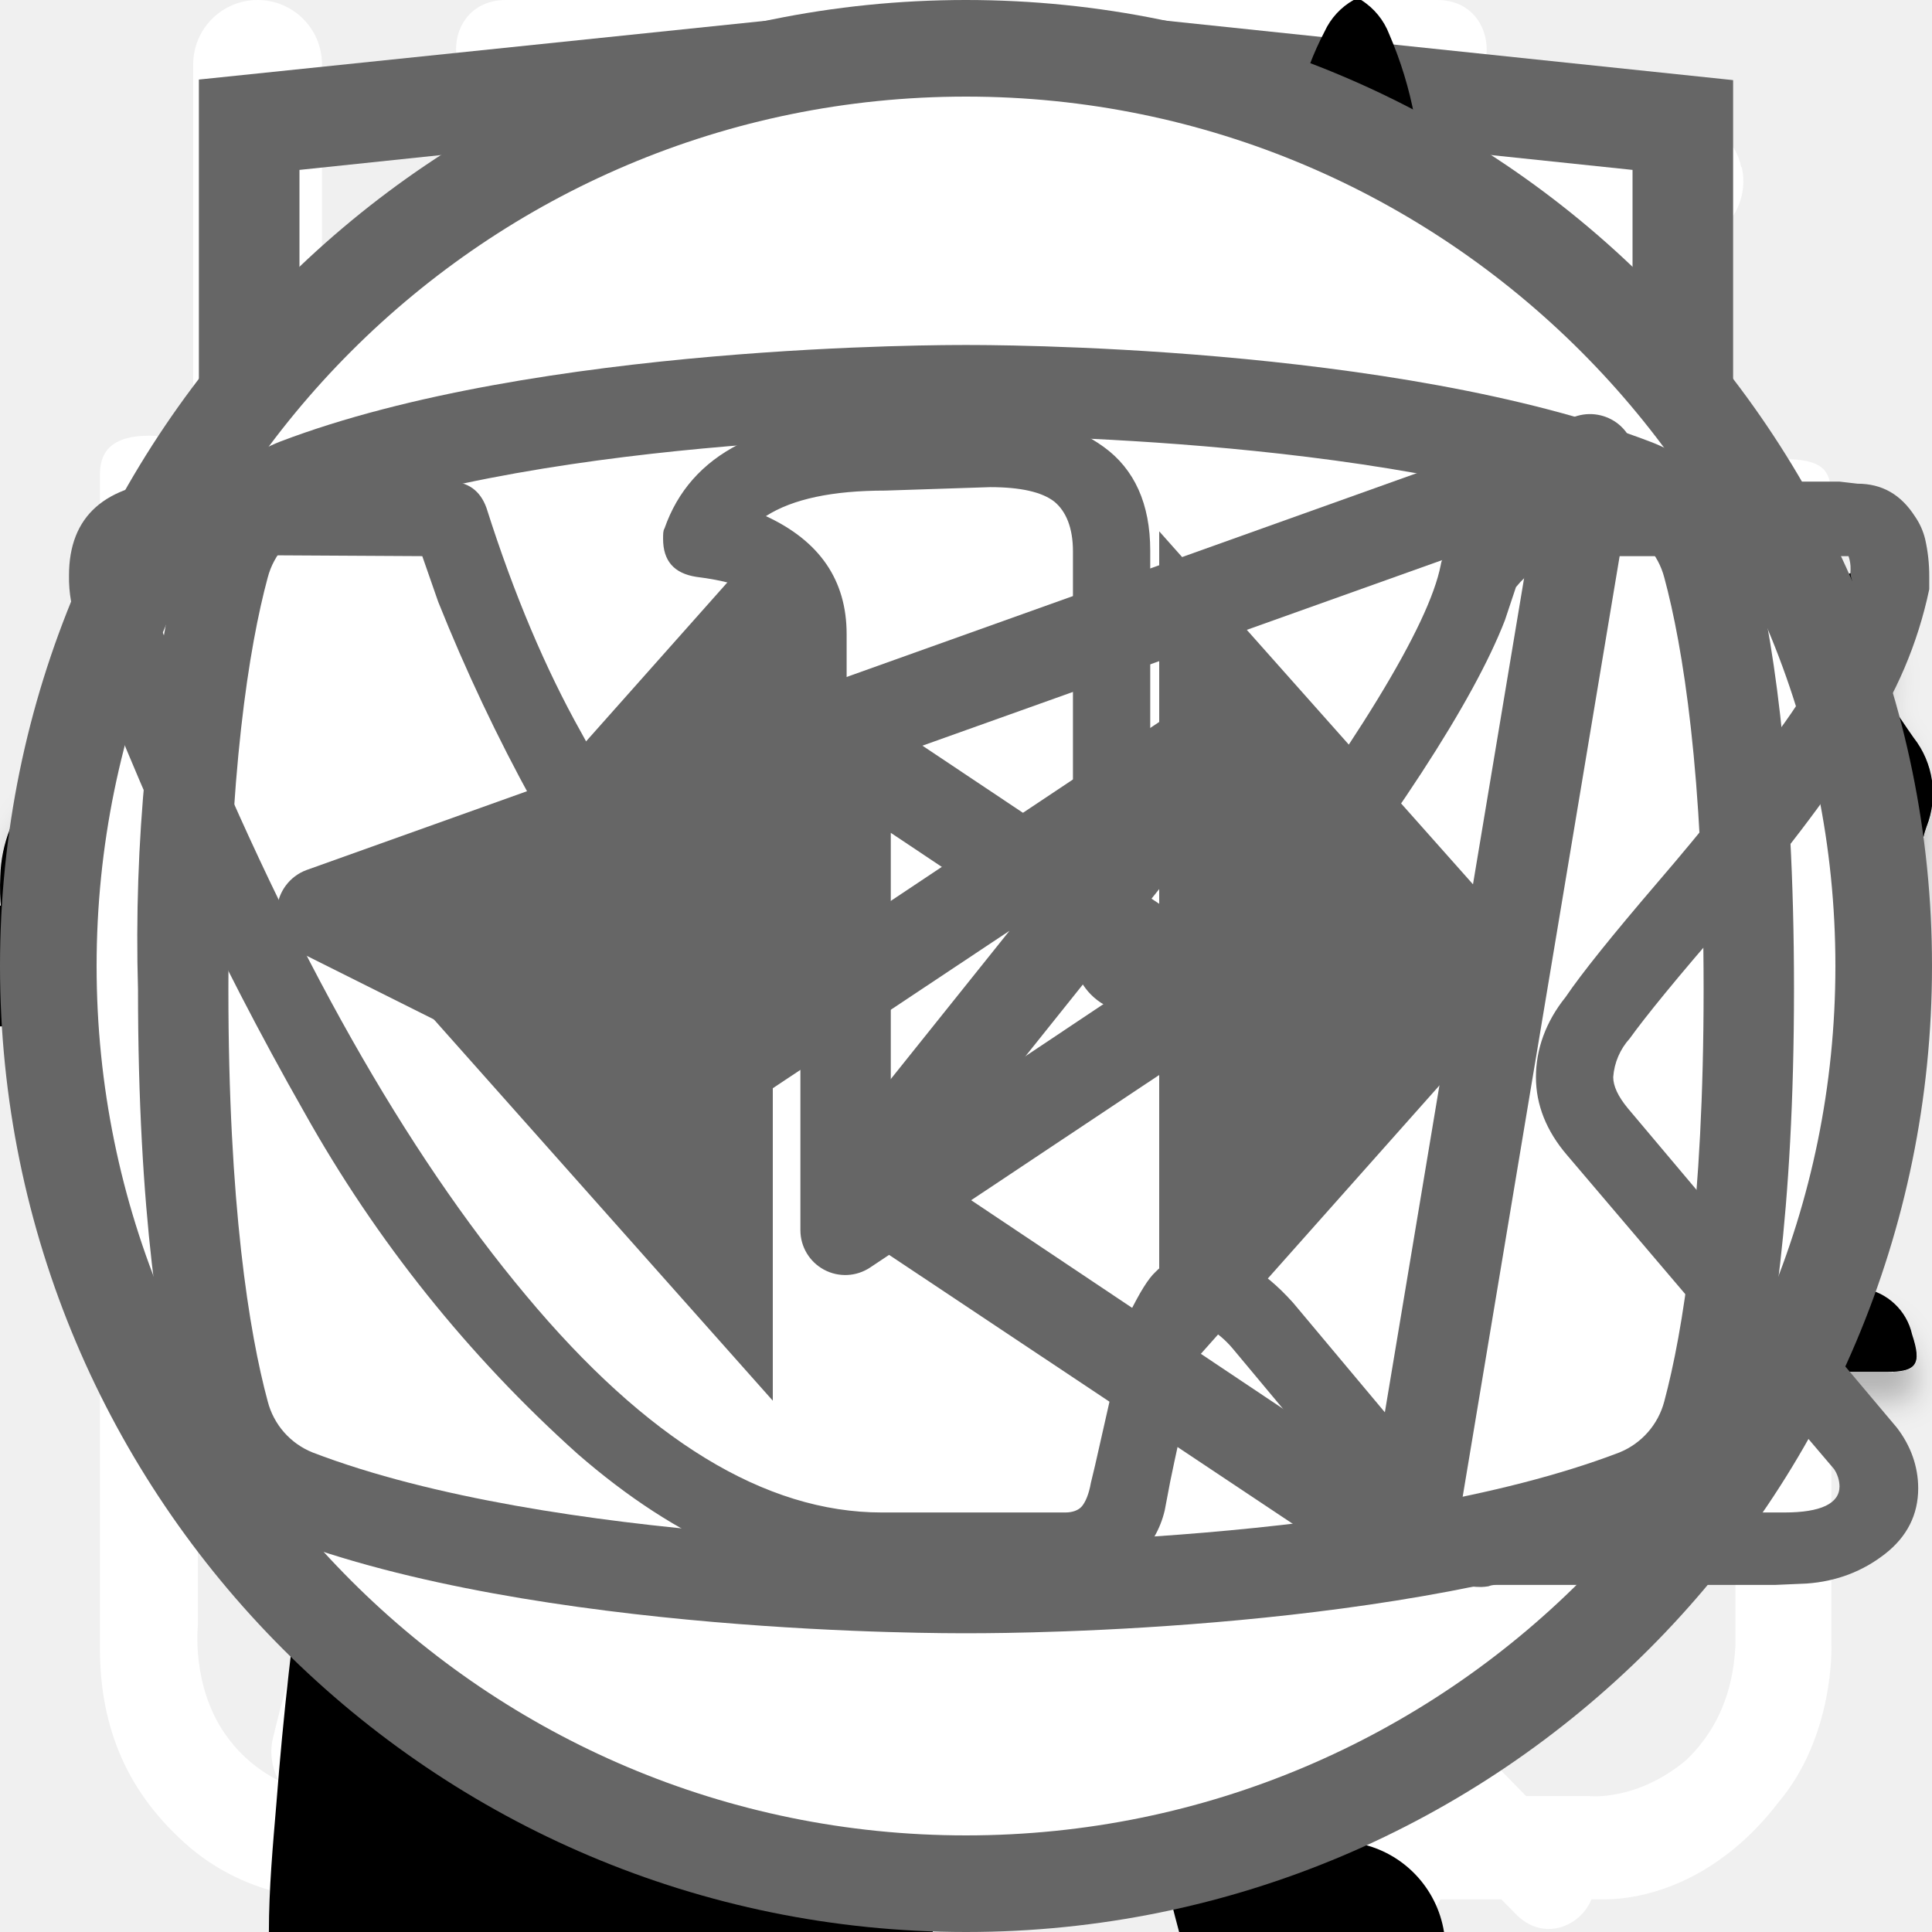
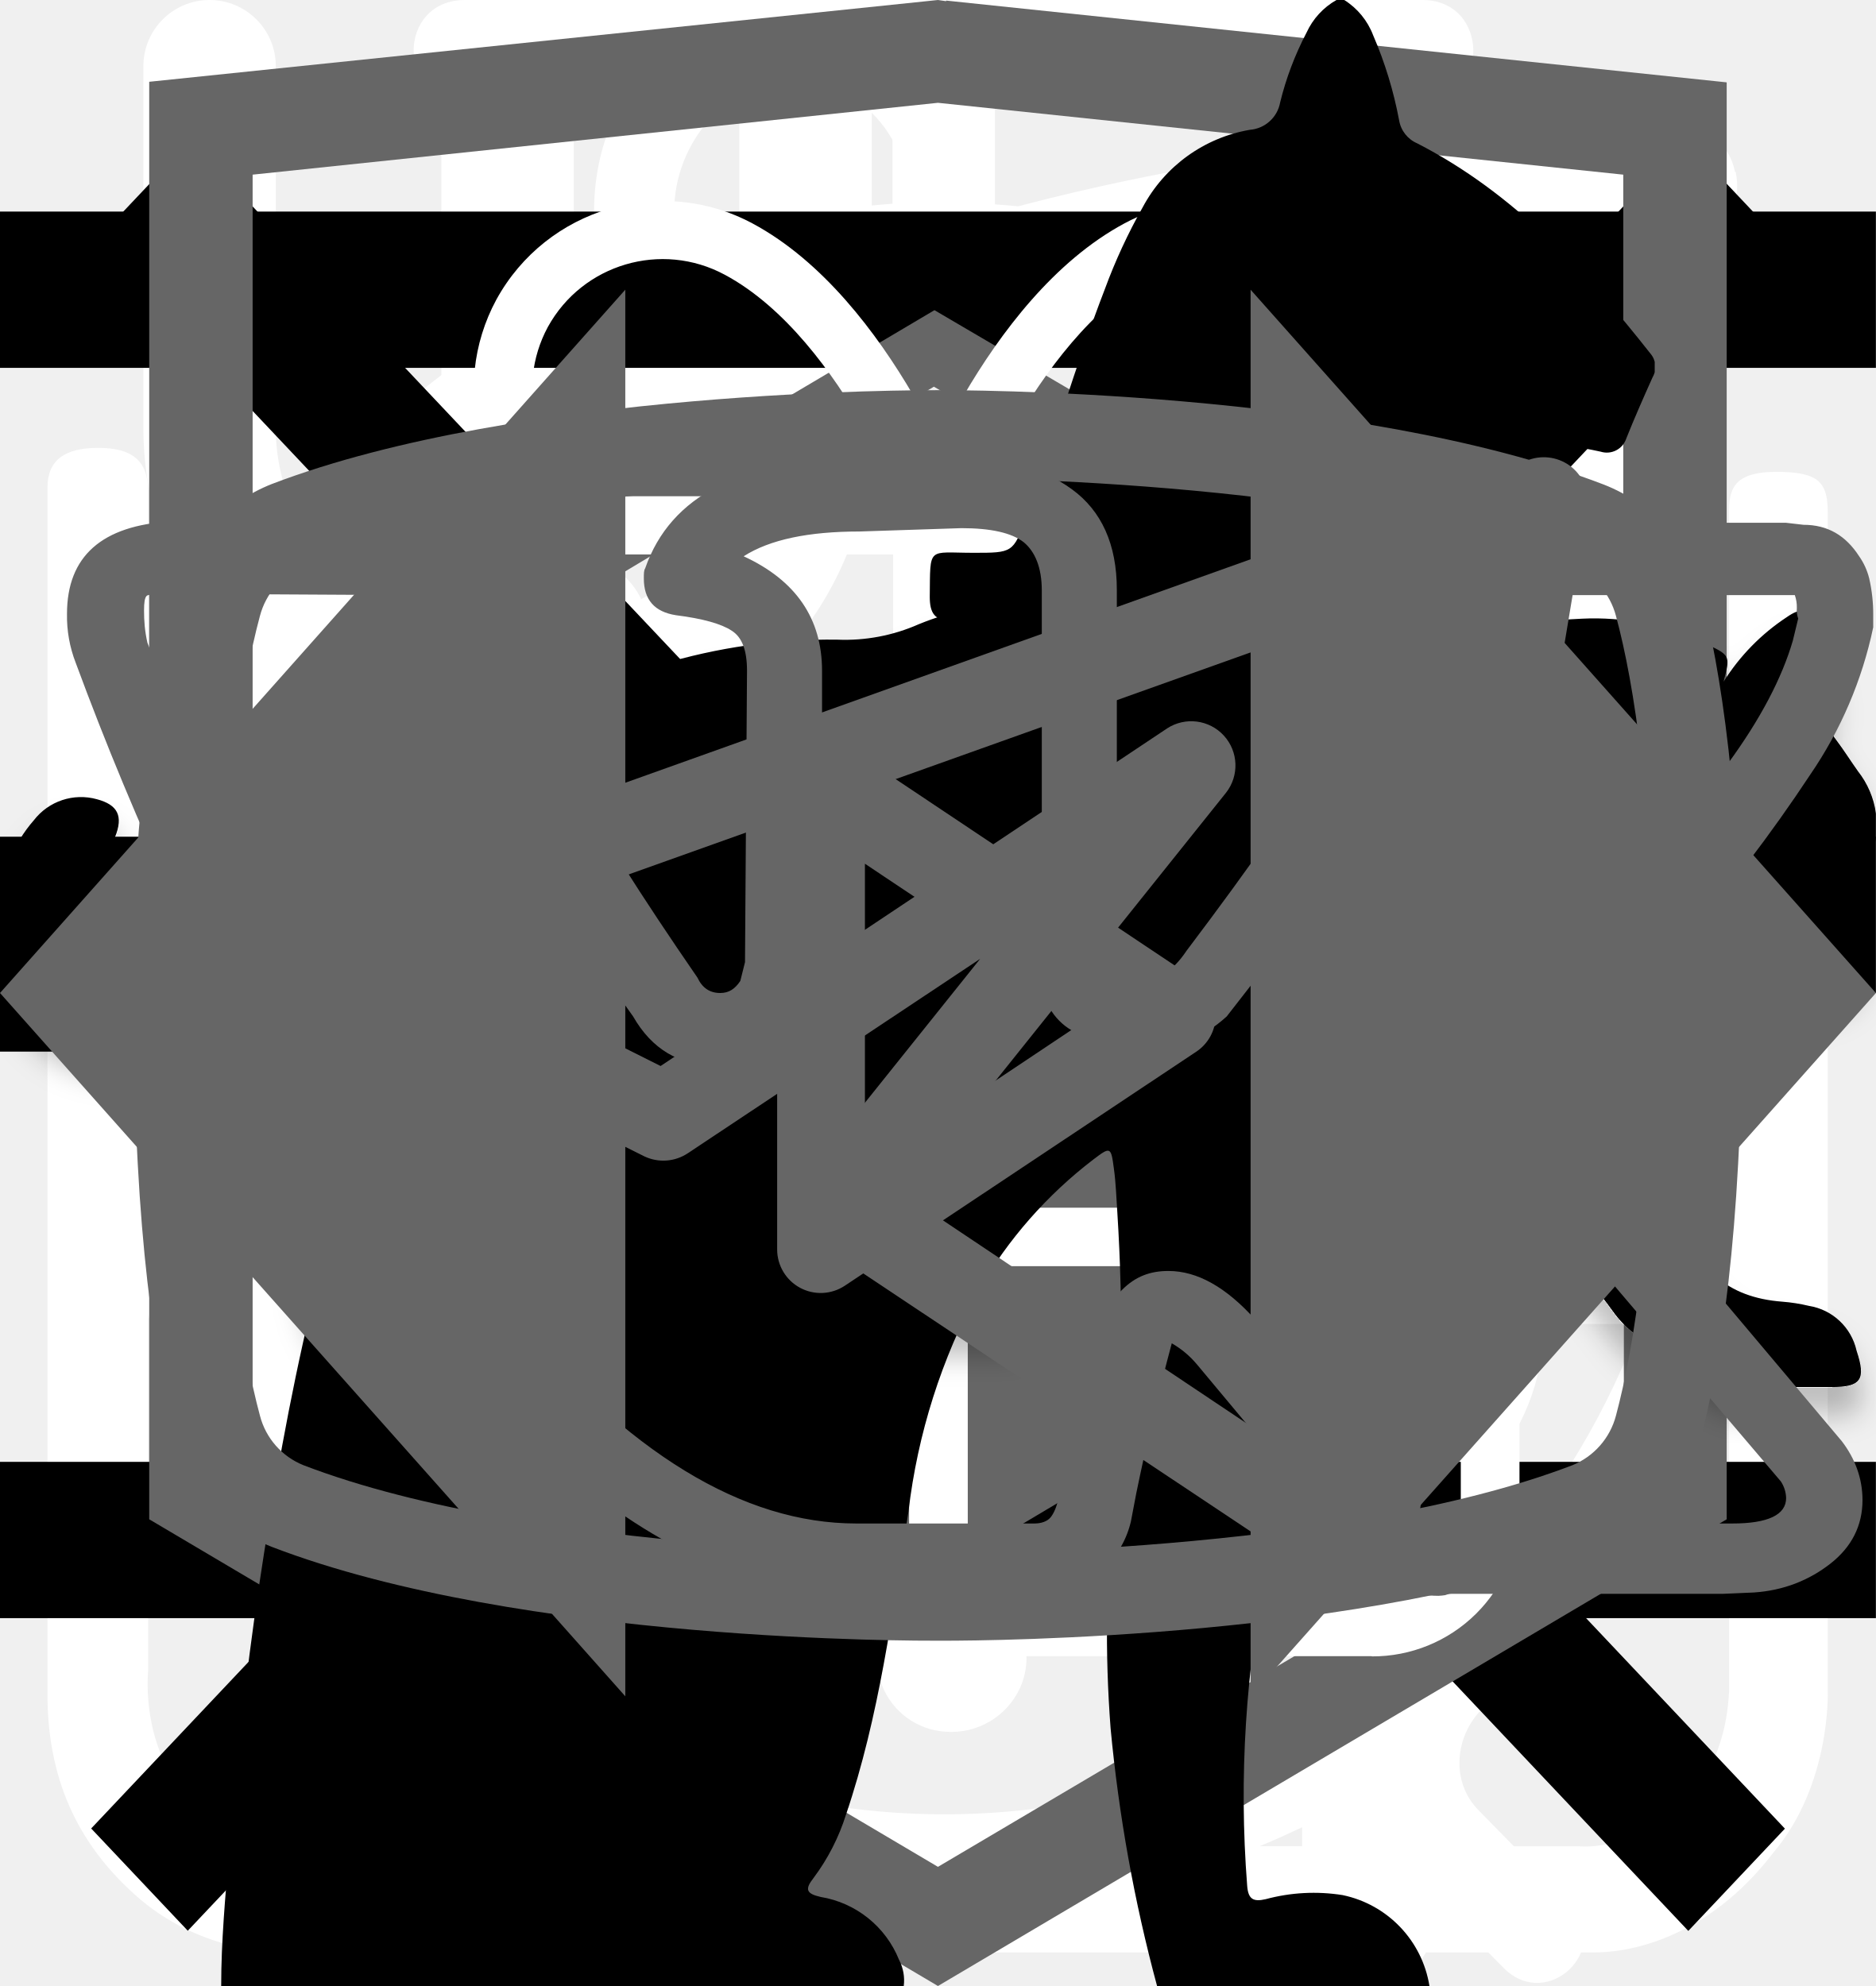
<svg xmlns="http://www.w3.org/2000/svg">
  <style>:root svg:not(:target){display:none}</style>
  <svg viewBox="0 0 27 31" fill="none" id="about-icon-change">
    <path d="M6.12 0c-1.07 0-1.07 1.58 0 1.58h6.67v1.6a13.21 13.21 0 0 0-12.23 13.3c0 4.02 1.75 7.64 4.52 10.07.48.43.54 1.18.1 1.64l-1.53 1.55c-.75.69.36 1.75 1.03 1l2-2.03c.36-.34.88-.43 1.32-.21a12.79 12.79 0 0 0 11.1.06c.43-.21.96-.13 1.3.21l1.95 1.97c.68.64 1.66-.31 1.04-1l-1.45-1.48c-.45-.45-.38-1.2.1-1.63a13.47 13.47 0 0 0 4.62-10.16 13.2 13.2 0 0 0-12.27-13.28v-1.6h6.67c1.06 0 1.06-1.59 0-1.59h-14.94Zm-4.12 16.47c0-6.53 5.2-11.82 11.6-11.82 6.41 0 11.6 5.3 11.6 11.82 0 6.55-5.19 11.85-11.6 11.85-6.4 0-11.6-5.3-11.6-11.85Zm10.8-8.09c0-1.1 1.66-1.1 1.66 0v8.63c0 .23-.09.44-.25.6a.86.86 0 0 1-.6.25.82.82 0 0 1-.57-.23.8.8 0 0 1-.24-.56v-8.69Zm-5 2.62c.31 0 .61-.12.83-.34a1.14 1.14 0 0 0-.82-1.96c-.3.02-.56.16-.75.37a1.14 1.14 0 0 0 .75 1.92Zm11.6 0c.31 0 .6-.12.82-.34a1.14 1.14 0 0 0-.82-1.96 1.14 1.14 0 0 0 0 2.29Zm-10.43 12.59c0 1.53-2.33 1.53-2.33 0s2.33-1.53 2.33 0Zm4.64 3.44a1.18 1.18 0 0 0 1.17-.68 1.14 1.14 0 0 0-.7-1.56 1.17 1.17 0 0 0-1.22.32 1.14 1.14 0 0 0 .75 1.92Zm-8.12-10.39a1.14 1.14 0 0 1-.69 1.17 1.17 1.17 0 0 1-1.57-.7 1.14 1.14 0 0 1 .32-1.2 1.17 1.17 0 0 1 1.94.73Zm17.39 1.15a1.17 1.17 0 0 0 1.17-.68 1.14 1.14 0 0 0-.7-1.55 1.17 1.17 0 0 0-1.22.32 1.14 1.14 0 0 0 .75 1.91Zm-2.32 5.8c0 1.53-2.32 1.53-2.32 0s2.32-1.53 2.32 0Z" fill="#fff" />
  </svg>
  <svg viewBox="0 0 27 29" fill="none" id="about-icon-form">
    <path d="M11.38 0c-1.64 0-2.9 1.36-2.9 3.08s1.26 3.08 2.9 3.08c1.63 0 2.9-1.36 2.9-3.08s-1.27-3.08-2.9-3.08Zm0 1.18c1 0 1.72.84 1.72 1.9 0 1-.8 1.9-1.72 1.9-1 0-1.73-.84-1.73-1.9 0-1 .78-1.9 1.72-1.9Zm-10.88 23.56c0 1.18.4 2.18 1.36 3 1 .84 2.17.77 2.17.77h19.04c.77 0 1.8-.38 2.62-1.45.85-1 .8-2.36.8-2.36v-17.21c0-.44-.12-.6-.75-.6-.64 0-.69.27-.69.59v17.22c-.02.3-.07 1.08-.74 1.72-.74.62-1.45.54-1.45.54s-18.13 0-19.03-.03a2.14 2.14 0 0 1-1.45-.9c-.51-.73-.41-1.63-.41-1.63v-17.22c0-.46-.24-.64-.73-.64s-.74.18-.74.58v17.62Zm16.31-16.31c-1.08.23-2.17.38-4.26 2.35-2.08 2-3.62 1.9-5.16 1.82-1.54-.1-3.17-1.54-3.45-1.9-.33-.36-.9-.12-1.08.11-.16.24-.16.64.1 1 1.27 1.18 2.45 2.08 4.72 2.26a7.5 7.5 0 0 0 5.89-2.26c1.45-1.45 2.17-1.72 3.26-1.9a6.3 6.3 0 0 1 5.08 1.26c1 1.1 1.26.78 1.54.48.54-.72-.23-1.27-1.1-1.9a7.24 7.24 0 0 0-5.52-1.28l-.02-.04Zm-9.06 7.16c-1.18 0-2.08 1-2.08 2.26 0 1.27.9 2.27 2.08 2.27 1.18 0 2.08-1 2.08-2.27s-.9-2.26-2.08-2.26Zm11.78.78c-1.54 0-2.8 1.36-2.8 2.99 0 1.63 1.26 2.99 2.8 2.99 1.54 0 2.81-1.36 2.81-3 0-1.62-1.27-2.98-2.8-2.98Zm0 1.45c.8 0 1.45.7 1.45 1.54a1.5 1.5 0 0 1-1.45 1.54c-.8 0-1.45-.7-1.45-1.54 0-.86.65-1.54 1.45-1.54Z" fill="#fff" />
  </svg>
  <svg viewBox="0 0 26 30" fill="none" id="about-icon-meal">
    <path fill-rule="evenodd" clip-rule="evenodd" d="M19.12.08a1 1 0 0 1 1.09.21c.9.91 2.1 2.88 3.06 5.92a42.6 42.6 0 0 1 1.73 12.79 1 1 0 0 1-1 1h-3.5v9a1 1 0 1 1-2 0v-28a1 1 0 0 1 .62-.92Zm1.38 17.92h2.5a39.62 39.62 0 0 0-1.64-11.19 22.4 22.4 0 0 0-.86-2.3v13.49Zm-14-18a1 1 0 0 1 1 1v28a1 1 0 1 1-2 0v-28a1 1 0 0 1 1-1Z" fill="#fff" />
    <path fill-rule="evenodd" clip-rule="evenodd" d="M2 0a1 1 0 0 1 1 1v5.5c0 .56.2 1.32.7 1.92.48.56 1.31 1.08 2.8 1.08a1 1 0 1 1 0 2 5.41 5.41 0 0 1-4.33-1.8 5.07 5.07 0 0 1-1.17-3.2v-5.5a1 1 0 0 1 1-1Z" fill="#fff" />
    <path fill-rule="evenodd" clip-rule="evenodd" d="M11 0a1 1 0 0 0-1 1v5.5c0 .56-.2 1.32-.7 1.92-.48.56-1.31 1.08-2.8 1.08a1 1 0 0 0 0 2 5.4 5.4 0 0 0 4.33-1.8 5.07 5.07 0 0 0 1.17-3.2v-5.5a1 1 0 0 0-1-1Z" fill="#fff" />
  </svg>
  <svg viewBox="0 0 30 32" fill="none" id="about-icon-substances">
    <g clip-path="url(#about-icon-substances_0)">
      <path d="M27.84 2.77a.95.95 0 0 0-.9-.77h-.01c-4.94.03-16.95.92-21.8 8.38-2.51 3.88-2.73 8.91-.64 14.96l.07.13a25.93 25.93 0 0 0-1.04 3.32 1 1 0 0 0 .72 1.19l.2.02c.43 0 .81-.32.9-.79.03-.1 2.42-10.37 10.86-16.38.43-.3.55-.93.26-1.38a.9.9 0 0 0-1.3-.28c-4.79 3.4-7.74 8-9.47 11.65-1.24-4.57-.92-8.37.99-11.3 3.74-5.76 12.62-7.15 17.98-7.45-1.16 1.8-2.41 5.1-2.41 10.93 0 3.12-.83 5.52-2.47 7.14-2.62 2.6-6.88 2.83-10 2.58-.51-.04-.96.38-1 .93-.04.55.35 1.03.86 1.07.63.05 1.3.08 1.98.08 3.18 0 6.87-.66 9.43-3.2 2.04-2 3.07-4.9 3.07-8.6 0-9.1 3.22-11.1 3.23-11.1.4-.21.6-.68.5-1.13Z" fill="#fff" />
    </g>
    <defs>
      <clipPath id="about-icon-substances_0">
        <path fill="#fff" d="M0 0h30v32h-30z" />
      </clipPath>
    </defs>
  </svg>
  <svg viewBox="0 0 32 12" fill="none" id="arrow-icon">
    <path stroke="#000" stroke-width="2" d="M0 6h18" />
    <path d="m24 6-6.75 5.2v-10.4l6.75 5.2Z" fill="#000" />
+   </svg>
+   <svg viewBox="0 0 24 24" fill="none" id="burger-menu">
+     <path stroke="#000" stroke-width="2" d="M0 3h24m-24 8h24m-24 8h24" />
+   </svg>
+   <svg viewBox="0 0 20 20" fill="none" id="close-button">
+     <path transform="matrix(.68659 -.72705 .68659 .72705 2.002 20)" stroke="#000" stroke-width="1.5" d="M0-.75h24.76" />
+     <path transform="matrix(.68659 .72705 -.68659 .72705 1 2)" stroke="#000" stroke-width="1.5" d="M0-.75h24.76" />
  </svg>
  <svg viewBox="0 0 27 34" fill="none" id="html-academy-logo">
    <g clip-path="url(#html-academy-logo_0)">
      <path d="m13.64.02-.14-.02-13.5 1.4v24.61l13.5 7.99 13.5-7.99v-24.6l-13.36-1.4Zm11.6 25-11.74 6.94-11.73-6.94v-10.1l11.68 6.93.02 1.25-8.02-4.75v1.23l8.04 4.8.02 1.3-8.05-4.76v1.22l8.04 4.81 8.12-4.83v-5.21l3.62-2.15v10.26Zm0-11.57-3.23 1.88-1.48.88-7.06-4.19-.01 1.23 6.04 3.57-.06.03-.13.07-.86.5-4.98-2.95-.01 1.22 3.93 2.33-.93.61-.02.01-2.97-1.74-.01 1.23 1.94 1.13-1.98 1.19-11.62-6.87 11.63-6.96 11.8 6.83Zm0-1.22-11.8-6.92-11.67 6.91v-9.23l11.73-1.23 11.73 1.23v9.24Z" fill="#666" />
    </g>
    <defs>
      <clipPath id="html-academy-logo_0">
        <path fill="#fff" d="M0 0h27v34h-27z" />
      </clipPath>
    </defs>
  </svg>
  <svg viewBox="0 0 78 81" fill="none" id="present-icon">
    <path d="M64.02 35.63h-49.99a3.18 3.18 0 0 1-3.18-3.16v-9.47a3.18 3.18 0 0 1 3.18-3.16h49.98a3.17 3.17 0 0 1 3.19 3.16v9.47a3.17 3.17 0 0 1-3.18 3.16Zm-49.99-13.37c-.4 0-.74.34-.74.74v9.47c0 .4.33.74.74.74h49.98c.41 0 .75-.33.75-.74v-9.47c0-.4-.34-.74-.75-.74h-49.98Z" fill="#fff" />
    <path d="M57.04 68.08h-36.04a6.11 6.11 0 0 1-6.13-6.09v-27.57c0-.67.55-1.21 1.22-1.21.68 0 1.22.54 1.22 1.21v27.57a3.68 3.68 0 0 0 3.69 3.67h36.04a3.68 3.68 0 0 0 3.7-3.67v-27.57a1.22 1.22 0 0 1 2.44 0v27.57a6.11 6.11 0 0 1-6.14 6.1Z" fill="#fff" />
    <path d="M39.02 68.08c-.67 0-1.22-.54-1.22-1.2v-32.46c0-.67.55-1.21 1.22-1.21.68 0 1.22.54 1.22 1.21v32.45c0 .67-.54 1.21-1.22 1.21Zm-15.21-45.82a7.81 7.81 0 0 1-3.17-10.6 7.9 7.9 0 0 1 10.66-3.16c5.82 3.13 8.96 11.86 9.09 12.23l-2.3.8c-.03-.08-2.96-8.22-7.95-10.9a5.45 5.45 0 0 0-7.36 2.17 5.4 5.4 0 0 0 2.2 7.33l-1.17 2.13Z" fill="#fff" />
    <path d="m54.23 22.26-1.16-2.14a5.38 5.38 0 0 0-1.03-9.92 5.42 5.42 0 0 0-4.14.43c-4.98 2.68-7.91 10.82-7.94 10.9l-2.3-.8c.13-.37 3.27-9.1 9.08-12.23a7.86 7.86 0 0 1 11.29 9.1c-.6 2-1.95 3.66-3.8 4.66Zm7.72 29.6h-45.86c-.67 0-1.22-.55-1.22-1.21 0-.67.55-1.22 1.22-1.22h45.86a1.21 1.21 0 1 1 0 2.42Z" fill="#fff" />
  </svg>
  <svg viewBox="0 0 140 194" fill="none" id="programs-slim">
    <g clip-path="url(#programs-slim_0)">
      <path d="M109.68 0h-.76a7 7 0 0 0-2.92 3.18c-1.13 2.16-2 4.45-2.58 6.82a3.26 3.26 0 0 1-2.96 2.68 14.68 14.68 0 0 0-10.46 7.56 54.62 54.62 0 0 0-3.7 8c-2.84 7.36-5.02 14.96-7.7 22.38-1.26 3.38-1.32 3.38-5.12 3.38-4.54 0-4.22-.7-4.28 4.3 0 1.58.48 2.38 2.16 2.3.52 0 1.3-.26 1.5.42.2.68-.48.98-.88 1.38a18 18 0 0 1-8.66 4.88c-3.8 1.02-7.68 1.82-11.38 3.06-9.5 3.18-18.28 7.62-25.12 15.14a56 56 0 0 0-9.48 15.68c-7.34 17.28-10.9 35.48-13.66 53.86a375.77 375.77 0 0 0-2.92 26c-.36 4.28-.76 8.62-.76 12.98h66.66a4.36 4.36 0 0 0-.46-2.56 10 10 0 0 0-7.66-6.14c-1.4-.32-1.56-.74-.7-1.84a20.7 20.7 0 0 0 3.18-6.2c3.26-9.62 4.52-19.66 6.1-29.6a60 60 0 0 1 6.88-21.66 43.2 43.2 0 0 1 11.18-12.74c1.66-1.26 1.72-1.26 2 .88.2 1.42.24 2.88.34 4.32.6 9.45.48 18.93-.36 28.36-.76 7.31-.86 14.67-.3 22 .8 8.5 2.31 16.93 4.54 25.18h26.6a10.82 10.82 0 0 0-8.48-8.88 18 18 0 0 0-7.52.4c-1.2.28-1.7 0-1.8-1.3a112.7 112.7 0 0 1 2-31.64c2.67-12 4.71-24.14 6.12-36.36a35.5 35.5 0 0 1 4.56-14c2.38-4.24 4.46-8.64 6.8-12.9a11.75 11.75 0 0 0 .84-10.38c-.54-1.42-1.06-2.86-1.72-4.22-2-3.9-4-7.76-5.84-11.7-.98-2-.76-2.24 1.42-2.3 3.26 0 3.26 0 3.32-3.28v-1.32c0-1.38-.52-2.14-2-2h-3.04c-1.38 0-1.78-.58-1.44-2a12.48 12.48 0 0 1 10.26-8.86 44 44 0 0 1 13.24.86 2 2 0 0 0 2.5-1.28c.8-2 1.68-4 2.58-6a2 2 0 0 0-.2-2.28c-6.4-8.12-13.34-15.7-22.8-20.56a2.98 2.98 0 0 1-1.76-2.24 39.16 39.16 0 0 0-2.54-8.32 7 7 0 0 0-2.82-3.44Z" fill="#000" />
    </g>
    <defs>
      <clipPath id="programs-slim_0">
        <path fill="#fff" d="M0 0h140v194h-140z" />
      </clipPath>
    </defs>
  </svg>
  <svg viewBox="0 0 268 112" fill="none" id="programs-weight">
    <g filter="url(#programs-weight_0)">
      <path d="M246.24 11.51a30.4 30.4 0 0 1 9-9.2c2-1.4 3.2-1.4 4.4 1.2 1.6 3.8 3 7.8 1.8 12a4.59 4.59 0 0 0 .8 4.2c1.2 1.6 2.2 3.2 3.2 4.6a12.54 12.54 0 0 1 1.8 12.4 10.86 10.86 0 0 0-.4 6.2c.4 1.98.4 4.02 0 6a7.5 7.5 0 0 1-5.4 6.4 10.42 10.42 0 0 0-6.4 4 2.09 2.09 0 0 1-1.8 1c-2.4.4-8.4-5-8.4-7.4v-1.2c.2-7.2-.2-7.8-6.8-10.8a8.78 8.78 0 0 1-3.6-2.4c-1.2-1.6-2.8-1.4-4.6-.8-1.8.6-2.8 1.8-2.6 3.8.6 4.85.8 9.73.6 14.6.01.56.15 1.1.4 1.6 6.2 9 8.6 19.6 11.6 29.8 2.4 7.8 6.8 12 14.8 12.6 1.28.1 2.55.3 3.8.6a8.32 8.32 0 0 1 6.8 6.4c1.4 4.2.6 5.2-3.6 5.2h-13a6.48 6.48 0 0 1-4.6-1.6 23.39 23.39 0 0 0-6.8-4 14.53 14.53 0 0 1-6.8-5.2 57.17 57.17 0 0 0-8-9c-5.6-5.8-11.6-11.4-16.8-17.4a22.77 22.77 0 0 1-6.4-15.2c0-1.8-.4-2.6-2.4-1.8-.6.38-1.3.6-2 .6-5.6 0-8.4 3.4-10.4 8.4-1.8 4.2-4.2 8.2-6.4 12.4a20.8 20.8 0 0 0-2 8.4c0 4.8 1.2 6.4 5.6 8 2.8 1 5.4 2 6.8 4.8 1.6 3.2 1.2 4-2.2 4.2h-13.6a3.76 3.76 0 0 1-3.8-2.2l-3.6-6a12.1 12.1 0 0 1-1.4-10.8c.86-3.47.93-7.1.2-10.6a16.84 16.84 0 0 1 3.4-14c1.2-1.4 1.2-2-.8-2.4a100.13 100.13 0 0 1-23.74-8.25.2.2 0 0 1-.06-.15c-6.4-2.4-7.6-2-9.4 4.6-1.6 5.6-3.2 11.2-4.4 17-1.4 6.4.2 12.4 2.2 18.4.8 2.4 3.2 2.2 5 2.8 4 1.2 7.4 2.8 9 7 1.4 3.2 1.2 3.6-2.2 3.6-3.4 0-6.8-.2-10.4 0-3.04.06-6-.93-8.4-2.8-9.6-6.4-12.4-16.2-13.2-26.8-.4-6.6-4-11.8-8.2-16.8-.8-1-1.6-1.4-2.8-.6a88.62 88.62 0 0 1-13.4 6 53.42 53.42 0 0 0-24.4 17.6 21.26 21.26 0 0 0-4.4 10.2c-.6 3.6.4 5.2 4 6.2s5.4 3 5.8 6.8c.2 1.6-.4 2.4-2 2.4h-16.2a3.3 3.3 0 0 1-2.6-1.6c-2.52-3.1-3.86-7-3.8-11-.1-6.9.5-13.8 1.8-20.6a12.6 12.6 0 0 1 6.8-9.6c11.8-5.6 18-16.2 23.6-27.2 1.2-2.2.2-2.6-1.8-2.4-5.6.78-10.9 2.98-15.4 6.4-5.9 4.3-11.45 9.05-16.6 14.2a33.34 33.34 0 0 1-20.6 9.8c-14.6.8-21.4-7.4-20.8-20.6.13-4.5 1.83-8.81 4.8-12.2a8.5 8.5 0 0 1 9-3c3 .8 3.8 2.4 2.6 5.4-.6 1.2-1.4 2.2-2 3.4a15 15 0 0 0-2 4c-2.2 6 .8 10.2 7 10.8 6.6.6 12-2.2 17-6.2a89.88 89.88 0 0 0 16-16.6 41.58 41.58 0 0 1 28.8-16.2c4.6-.6 8.6-2.6 13-3.8a83.01 83.01 0 0 1 25.4-3.6 26 26 0 0 0 11.6-2.2c9.8-4 20-4 30.2-2 8 1.6 16 3.6 23.8 5.6 4.64.87 9.41.73 14-.4a135.6 135.6 0 0 1 26.8-4c5.92-.28 11.83.88 17.2 3.4 4 1.8 4 1.8 3 5.6Z" fill="#000" />
    </g>
    <defs>
      <filter id="programs-weight_0" x="-4" y="0" width="276.126" height="120.322" filterUnits="userSpaceOnUse" color-interpolation-filters="sRGB">
        <feFlood flood-opacity="0" result="BackgroundImageFix" />
        <feColorMatrix in="SourceAlpha" values="0 0 0 0 0 0 0 0 0 0 0 0 0 0 0 0 0 0 127 0" result="hardAlpha" />
        <feOffset dy="4" />
        <feGaussianBlur stdDeviation="2" />
        <feComposite in2="hardAlpha" operator="out" />
        <feColorMatrix values="0 0 0 0 0 0 0 0 0 0 0 0 0 0 0 0 0 0 0.25 0" />
        <feBlend in2="BackgroundImageFix" result="effect1_dropShadow_2403_777" />
        <feBlend in="SourceGraphic" in2="effect1_dropShadow_2403_777" result="shape" />
      </filter>
    </defs>
  </svg>
-   <svg viewBox="0 0 40 40" fill="none" id="slider-icon">
-     <rect x="1" y="1" width="38" height="38" rx="19" fill="#fff" />
-     <rect x="1" y="1" width="38" height="38" rx="19" stroke="#666" stroke-width="2" />
-     <path d="m16 11-8 9 8 9v-18Zm16 9-8-9v18l8-9Z" fill="#666" />
+   <svg viewBox="0 0 24 18" fill="none" id="slider-icon">
+     <path d="m8 0-8 9 8 9v-18Zm16 9-8-9v18l8-9Z" fill="#666" />
  </svg>
  <svg viewBox="0 0 28 22" fill="none" id="telegram-icon">
    <path fill-rule="evenodd" clip-rule="evenodd" d="M23.46 3.15c.18.15.27.38.23.61l-2.63 15.76a.66.66 0 0 1-1.01.44l-7.88-5.25a.66.66 0 0 1-.15-.96l2.61-3.26-4.36 2.9a.66.66 0 0 1-.65.05l-5.26-2.63a.66.66 0 0 1 .08-1.2l18.38-6.57a.66.66 0 0 1 .64.11Zm-17.13 7.17 3.53 1.77 7.56-5.04a.66.66 0 0 1 .88.96l-4.8 6 6.43 4.3 2.28-13.66-15.88 5.67Z" fill="#666" />
  </svg>
  <svg viewBox="0 0 28 22" fill="none" id="vkontakte-icon">
    <path d="M1 5.34c0-.86.52-1.32 1.55-1.38l3.97.02c.26 0 .44.13.53.38.4 1.26.86 2.34 1.37 3.25.5.92 1.17 1.97 1.99 3.16.07.15.18.23.34.23.13 0 .22-.06.3-.18l.07-.28.03-4.35c0-.3-.07-.5-.23-.6-.15-.1-.43-.18-.83-.23-.32-.05-.48-.23-.48-.55 0-.07 0-.12.02-.15.38-1.09 1.44-1.63 3.2-1.63l1.5-.03c.67 0 1.23.16 1.67.48.44.32.67.82.67 1.5v5.72c.12.08.24.12.34.12.27 0 .5-.15.7-.45 1.95-2.58 3-4.31 3.17-5.18a.3.3 0 0 1 .05-.13c.12-.25.33-.47.61-.65.29-.19.53-.31.75-.38a.55.55 0 0 1 .24-.05h4.13l.26.03c.36 0 .63.16.83.47.07.1.12.21.15.33a2.4 2.4 0 0 1 .06.55v.18a6.11 6.11 0 0 1-.94 2.2 23.4 23.4 0 0 1-1.93 2.53c-.79.9-1.27 1.5-1.47 1.78a.93.93 0 0 0-.24.56c0 .13.07.28.21.45l3.9 4.63c.2.26.31.56.31.88 0 .38-.16.7-.48.95-.32.25-.7.4-1.14.43l-.46.02h-4.04c-.02 0-.06 0-.11.02a.86.86 0 0 1-.1.01c-.4 0-.76-.16-1.1-.48-.12-.13-.96-1.12-2.5-2.97a1.39 1.39 0 0 0-.38-.32 38.47 38.47 0 0 0-.53 2.24l-.08.42a1.4 1.4 0 0 1-1.12 1.06l-.37.02h-2.61c-1.48 0-2.95-.63-4.41-1.9a19.3 19.3 0 0 1-3.96-4.95 47.51 47.51 0 0 1-3.28-7.05 1.92 1.92 0 0 1-.13-.73Zm16.01 6.51c-.37 0-.7-.1-1.01-.29a.9.9 0 0 1-.45-.79v-5.78c0-.34-.1-.58-.27-.72-.18-.14-.49-.21-.93-.21l-1.52.05c-.76 0-1.34.12-1.73.37.78.36 1.17.93 1.17 1.71v4.43a1.5 1.5 0 0 1-.53 1.04 1.6 1.6 0 0 1-1.07.42c-.53 0-.94-.24-1.22-.73a26.16 26.16 0 0 1-3.1-5.63l-.23-.66-3.55-.02c-.23 0-.36.01-.38.03-.03.03-.04.1-.04.22 0 .15.01.3.05.48l.56 1.4c1.49 3.64 3.11 6.51 4.86 8.6 1.75 2.1 3.47 3.15 5.16 3.15h2.66c.1 0 .19-.03.24-.09.05-.06.1-.17.13-.34l.06-.25.5-2.21c.15-.3.27-.5.38-.6.2-.2.42-.28.69-.28.43 0 .86.24 1.3.73l2.27 2.71c.14.22.3.33.45.33h4.4c.53 0 .8-.13.8-.38a.47.47 0 0 0-.08-.25l-3.87-4.55c-.3-.35-.45-.73-.45-1.13 0-.4.14-.8.43-1.16.23-.34.68-.9 1.34-1.67.67-.78 1.25-1.51 1.75-2.19.5-.68.82-1.3.98-1.85l.08-.33a.37.37 0 0 1-.02-.16.54.54 0 0 0-.03-.19h-4.18c-.27.1-.48.25-.64.45l-.16.48c-.45 1.16-1.6 2.94-3.5 5.36-.36.33-.8.5-1.3.5Z" fill="#666" />
  </svg>
  <svg viewBox="0 0 28 22" fill="none" id="youtube-icon">
    <path d="m17.85 10.8-5.24-3.5a.65.65 0 0 0-1.01.55v6.98a.65.65 0 0 0 1.01.54l5.24-3.49a.65.65 0 0 0 0-1.09Zm-4.94 2.8v-4.53l3.4 2.27-3.4 2.27Zm12.48-8.56a2.4 2.4 0 0 0-1.45-1.63c-3.72-1.43-9.69-1.41-9.94-1.41s-6.22-.02-9.94 1.4a2.4 2.4 0 0 0-1.45 1.64 25.32 25.32 0 0 0-.61 6.3c0 3.26.33 5.22.61 6.3a2.4 2.4 0 0 0 1.45 1.63c3.72 1.43 9.69 1.4 9.94 1.4h.08c.75 0 6.31-.04 9.86-1.4a2.4 2.4 0 0 0 1.45-1.64c.28-1.07.61-3.03.61-6.3 0-3.25-.33-5.22-.61-6.29Zm-1.27 12.27a1.1 1.1 0 0 1-.65.74c-3.5 1.34-9.4 1.32-9.47 1.32-.07 0-5.98.02-9.47-1.32a1.09 1.09 0 0 1-.65-.74c-.27-1-.57-2.85-.57-5.97 0-3.12.3-4.97.57-5.97a1.1 1.1 0 0 1 .65-.74c3.5-1.34 9.4-1.32 9.47-1.32.07 0 5.98-.02 9.47 1.32a1.1 1.1 0 0 1 .65.74c.27 1 .57 2.85.57 5.97 0 3.12-.3 4.96-.57 5.97Z" fill="#666" />
  </svg>
</svg>
